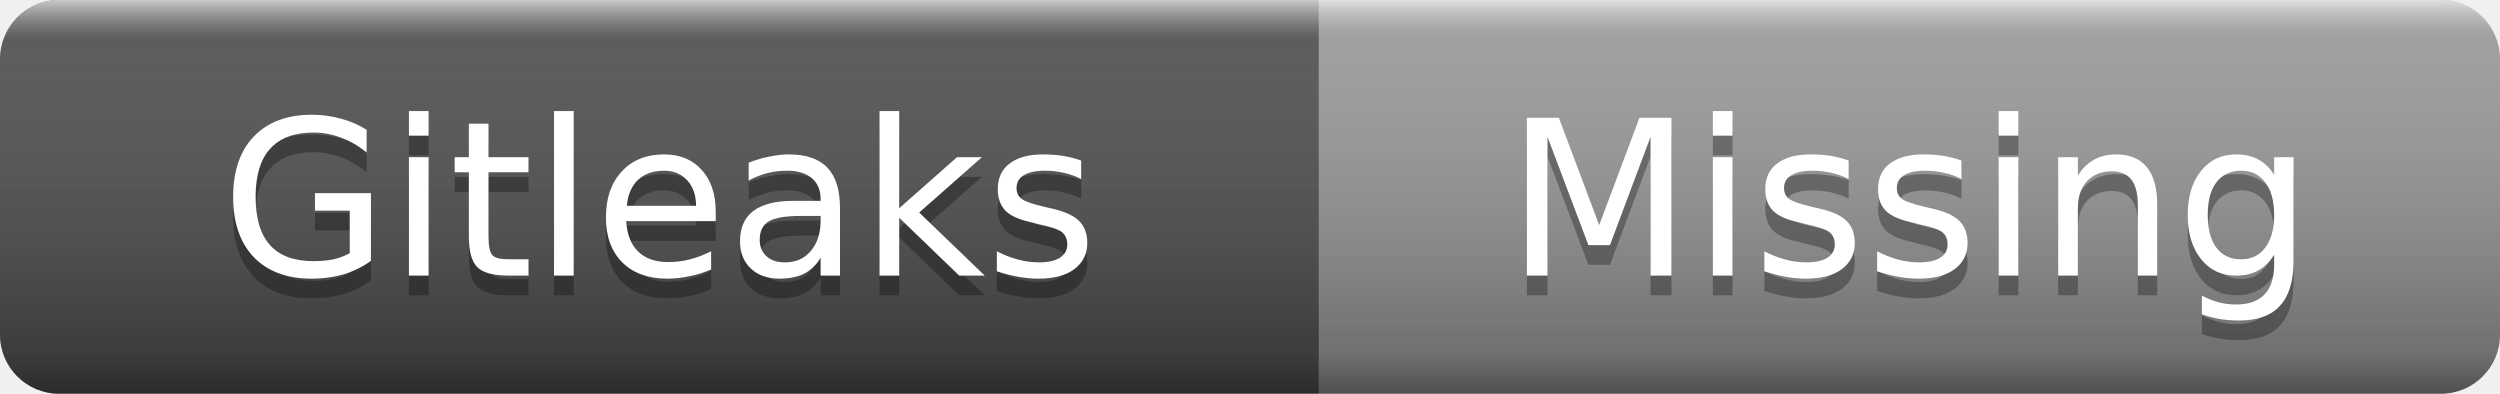
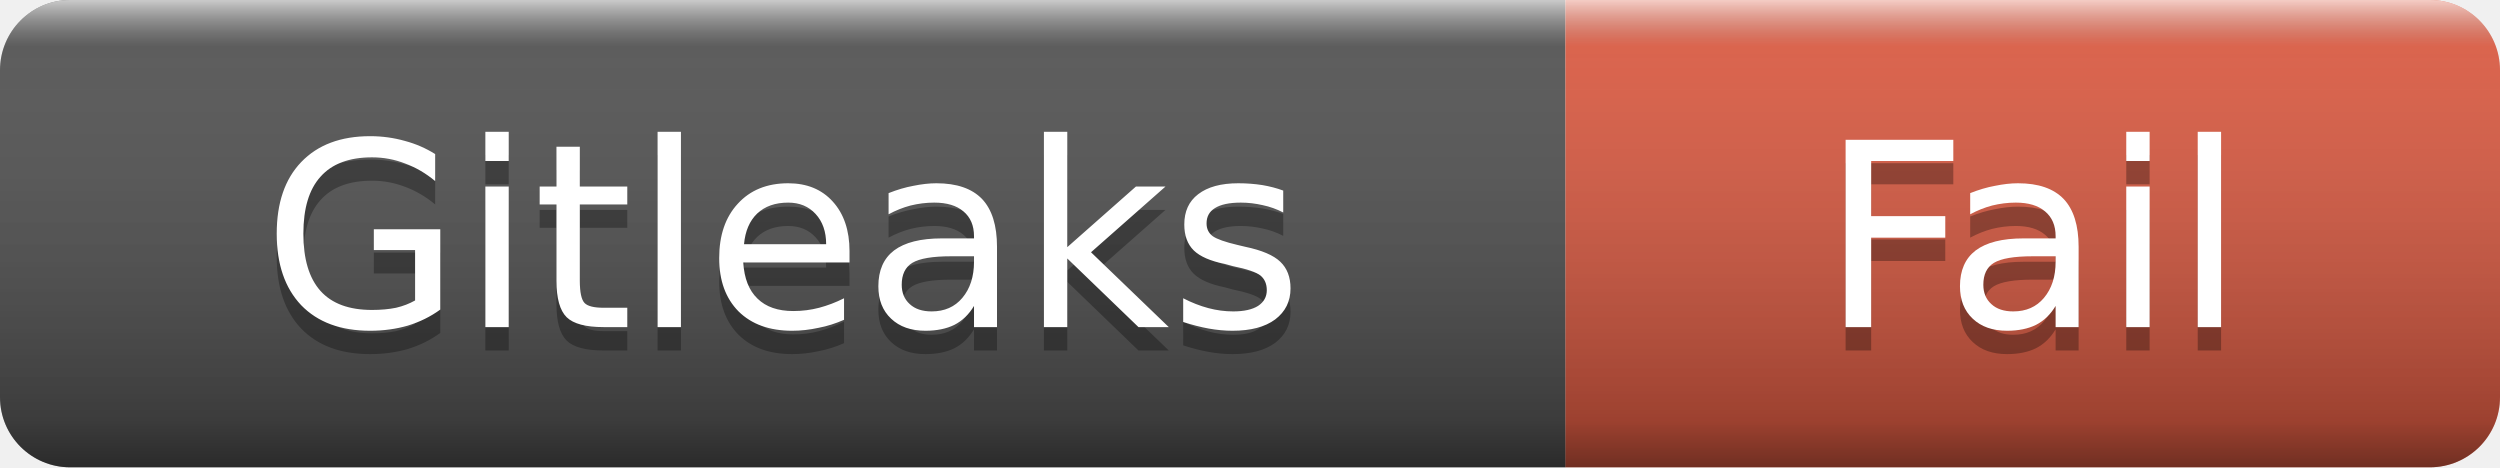
- <svg xmlns="http://www.w3.org/2000/svg" width="127" height="20" role="img" aria-label="Gitleaks: Missing">
+ <svg xmlns="http://www.w3.org/2000/svg" width="107" height="20" role="img" aria-label="Gitleaks: Fail">
  <linearGradient id="s" x2="0" y2="100%">
    <stop offset="0" stop-color="#fff" stop-opacity=".7" />
    <stop offset=".1" stop-color="#aaa" stop-opacity=".1" />
    <stop offset=".9" stop-color="#000" stop-opacity=".3" />
    <stop offset="1" stop-color="#000" stop-opacity=".5" />
  </linearGradient>
  <clipPath id="r">
-     <rect width="127" height="20" rx="3" />
+     <rect width="107" height="20" rx="3" />
  </clipPath>
  <g clip-path="url(#r)">
    <rect width="67" height="20" fill="#555" />
-     <rect x="67" width="60" height="20" fill="#9f9f9f" />
-     <rect width="127" height="20" fill="url(#s)" />
+     <rect x="67" width="40" height="20" fill="#e05d44" />
+     <rect width="107" height="20" fill="url(#s)" />
  </g>
  <g fill="#fff" text-anchor="middle" font-family="Verdana,Geneva,DejaVu Sans,sans-serif" font-size="11">
    <text x="33.5" y="15" fill="#010101" fill-opacity=".3">Gitleaks</text>
    <text x="33.5" y="14">Gitleaks</text>
-     <text x="97" y="15" fill="#010101" fill-opacity=".3">Missing</text>
-     <text x="97" y="14">Missing</text>
+     <text x="87" y="15" fill="#010101" fill-opacity=".3">Fail</text>
+     <text x="87" y="14">Fail</text>
  </g>
</svg>
